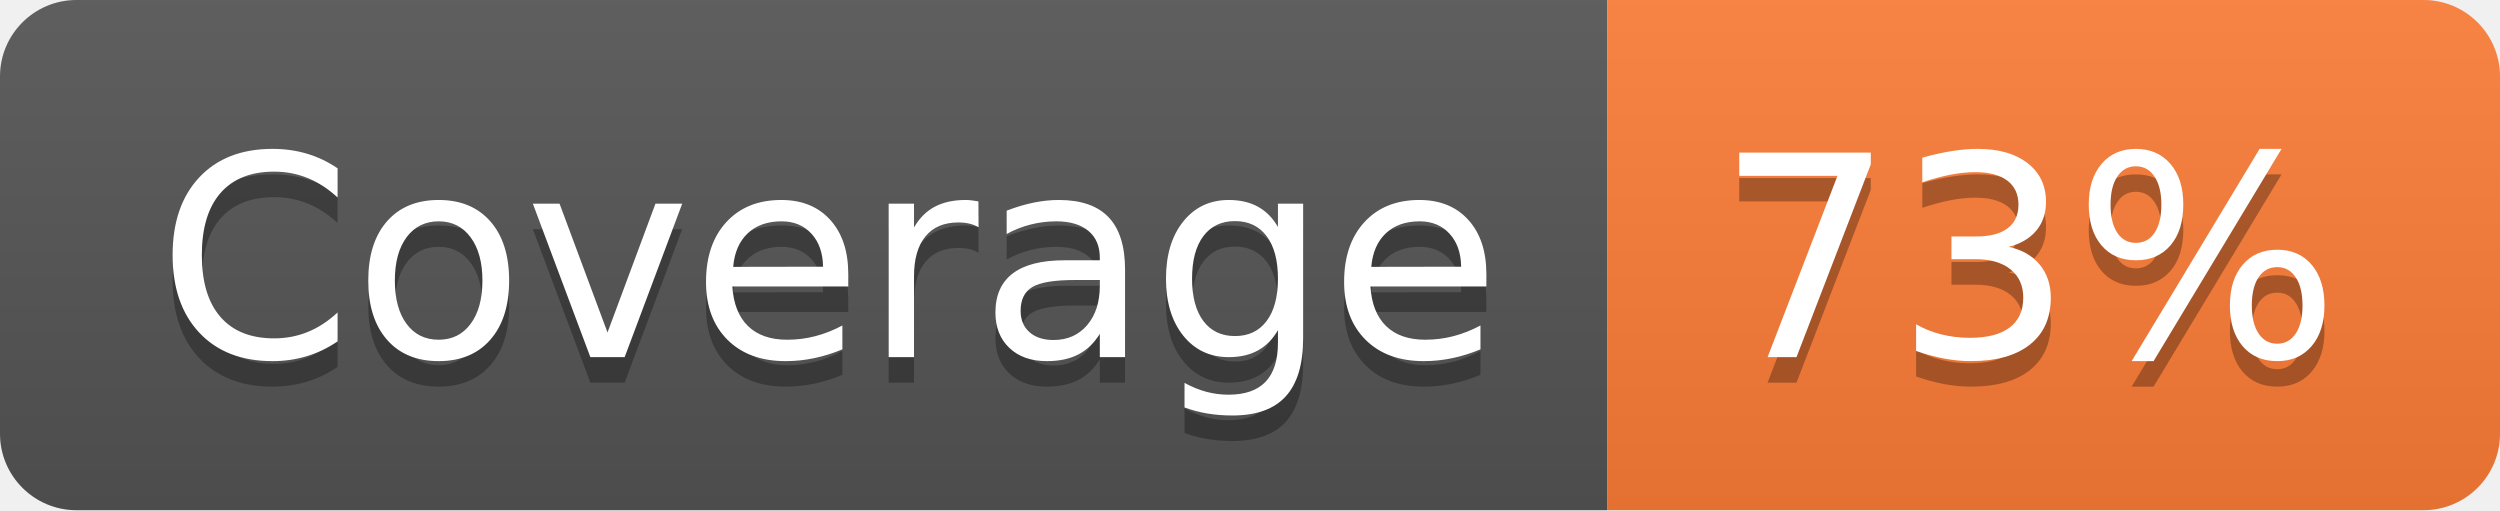
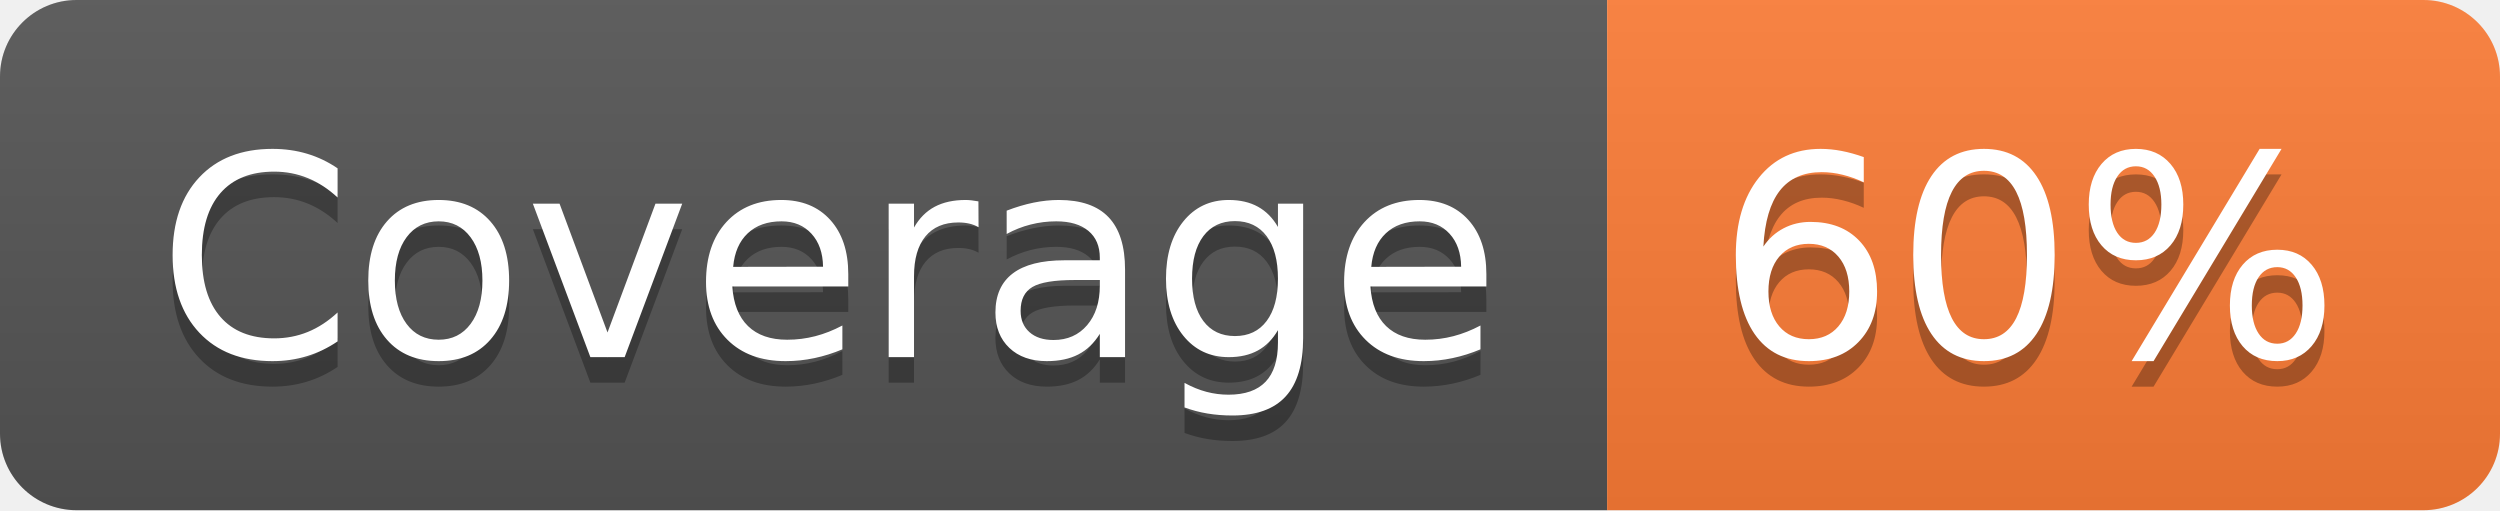
- <svg xmlns="http://www.w3.org/2000/svg" width="98" height="20" role="img" aria-label="Coverage: 73%">
+ <svg xmlns="http://www.w3.org/2000/svg" width="98" height="20" role="img" aria-label="Coverage: 60%">
  <linearGradient id="s" x2="0" y2="100%">
    <stop offset="0" stop-color="#bbb" stop-opacity=".1" />
    <stop offset="1" stop-opacity=".1" />
  </linearGradient>
  <clipPath id="r">
    <rect width="98" height="20" rx="3" fill="#fff" />
  </clipPath>
  <g clip-path="url(#r)">
    <rect width="63" height="20" fill="#555" />
    <rect x="63" width="35" height="20" fill="#fe7d37" />
    <rect width="98" height="20" fill="url(#s)" />
  </g>
  <g fill="#fff" text-anchor="middle" font-family="Verdana,Geneva,DejaVu Sans,sans-serif" text-rendering="geometricPrecision" font-size="110">
    <text aria-hidden="true" x="325" y="150" fill="#010101" fill-opacity=".3" transform="scale(.1)" textLength="530">Coverage</text>
    <text x="325" y="140" transform="scale(.1)" fill="#fff" textLength="530">Coverage</text>
-     <text aria-hidden="true" x="795" y="150" fill="#010101" fill-opacity=".3" transform="scale(.1)" textLength="250">73%</text>
-     <text x="795" y="140" transform="scale(.1)" fill="#fff" textLength="250">73%</text>
+     <text aria-hidden="true" x="795" y="150" fill="#010101" fill-opacity=".3" transform="scale(.1)" textLength="250">60%</text>
+     <text x="795" y="140" transform="scale(.1)" fill="#fff" textLength="250">60%</text>
  </g>
</svg>
